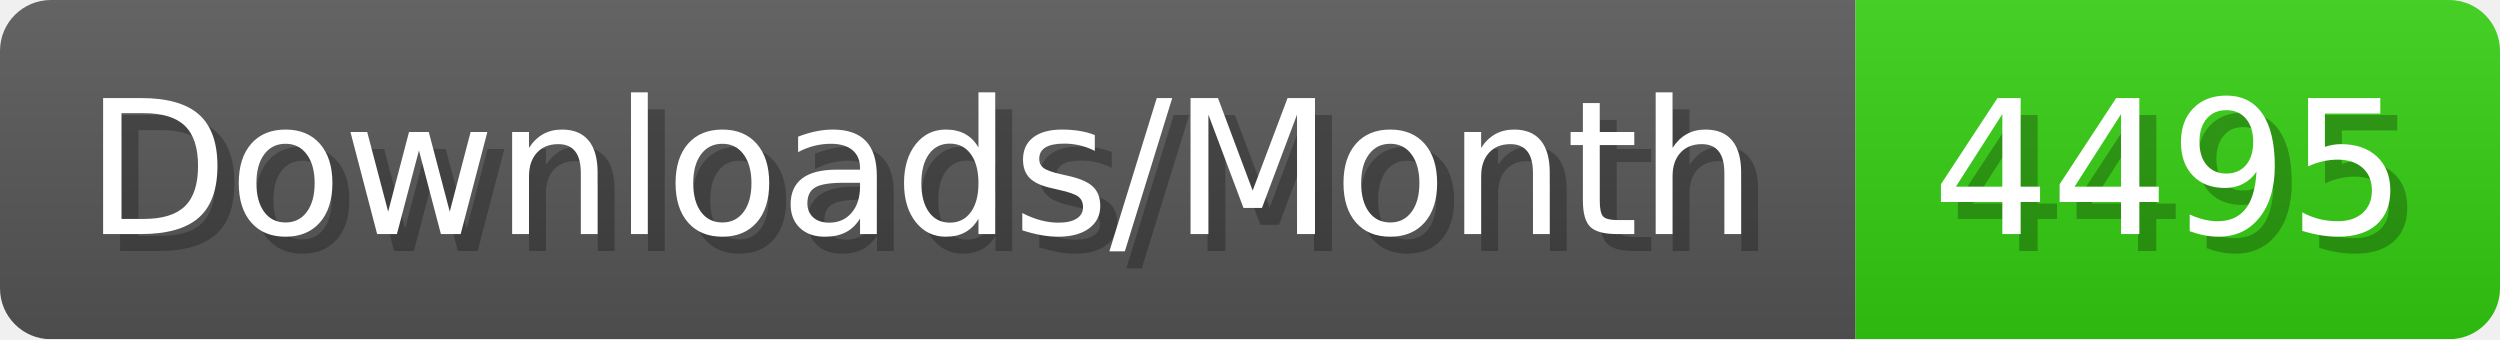
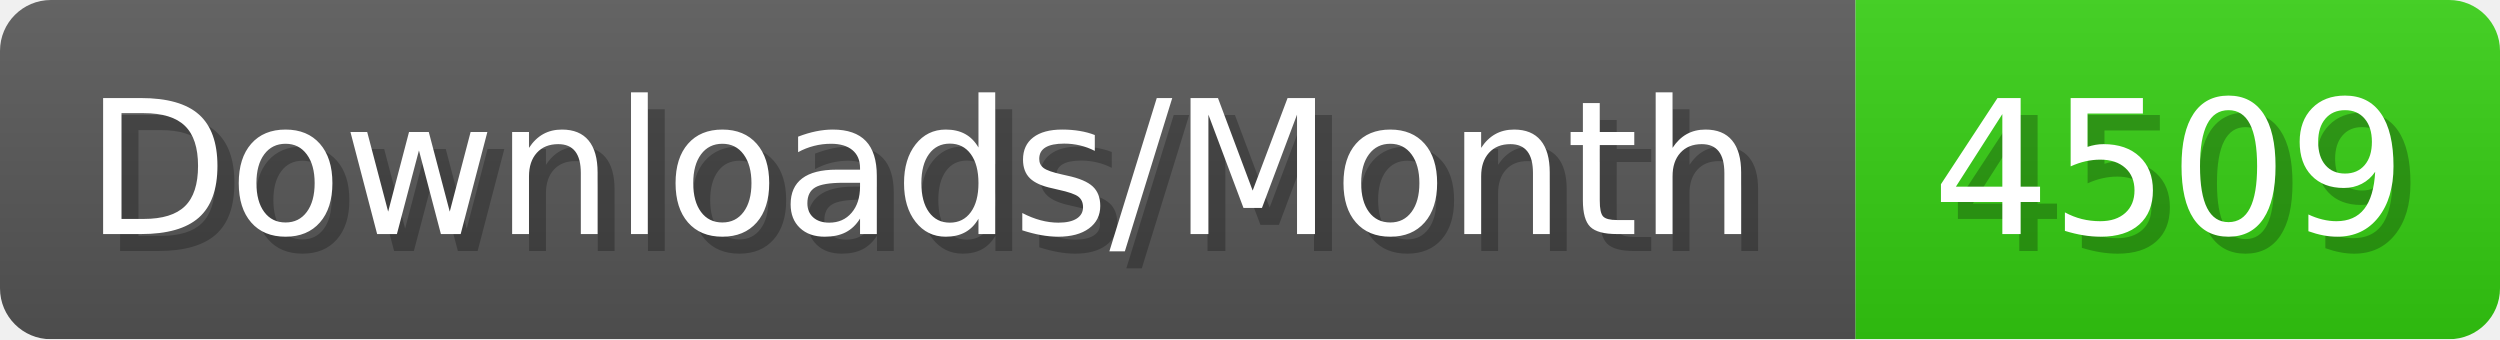
- <svg xmlns="http://www.w3.org/2000/svg" width="147.4" height="20" viewBox="0 0 1474 200" role="img" aria-label="Downloads/Month: 4495">
+ <svg xmlns="http://www.w3.org/2000/svg" width="147.4" height="20" viewBox="0 0 1474 200" role="img" aria-label="Downloads/Month: 4509">
  <linearGradient id="YlXUI" x2="0" y2="100%">
    <stop offset="0" stop-opacity=".1" stop-color="#EEE" />
    <stop offset="1" stop-opacity=".1" />
  </linearGradient>
  <mask id="JHhop">
    <rect width="1474" height="200" rx="30" fill="#FFF" />
  </mask>
  <g mask="url(#JHhop)">
    <rect width="1094" height="200" fill="#555" />
    <rect width="380" height="200" fill="#3C1" x="1094" />
    <rect width="1474" height="200" fill="url(#YlXUI)" />
  </g>
  <g aria-hidden="true" fill="#fff" text-anchor="start" font-family="Verdana,DejaVu Sans,sans-serif" font-size="110">
    <text x="60" y="148" textLength="994" fill="#000" opacity="0.25">Downloads/Month</text>
    <text x="50" y="138" textLength="994">Downloads/Month</text>
-     <text x="1149" y="148" textLength="280" fill="#000" opacity="0.25">4495</text>
-     <text x="1139" y="138" textLength="280">4495</text>
+     <text x="1149" y="148" textLength="280" fill="#000" opacity="0.25">4509</text>
+     <text x="1139" y="138" textLength="280">4509</text>
  </g>
</svg>
